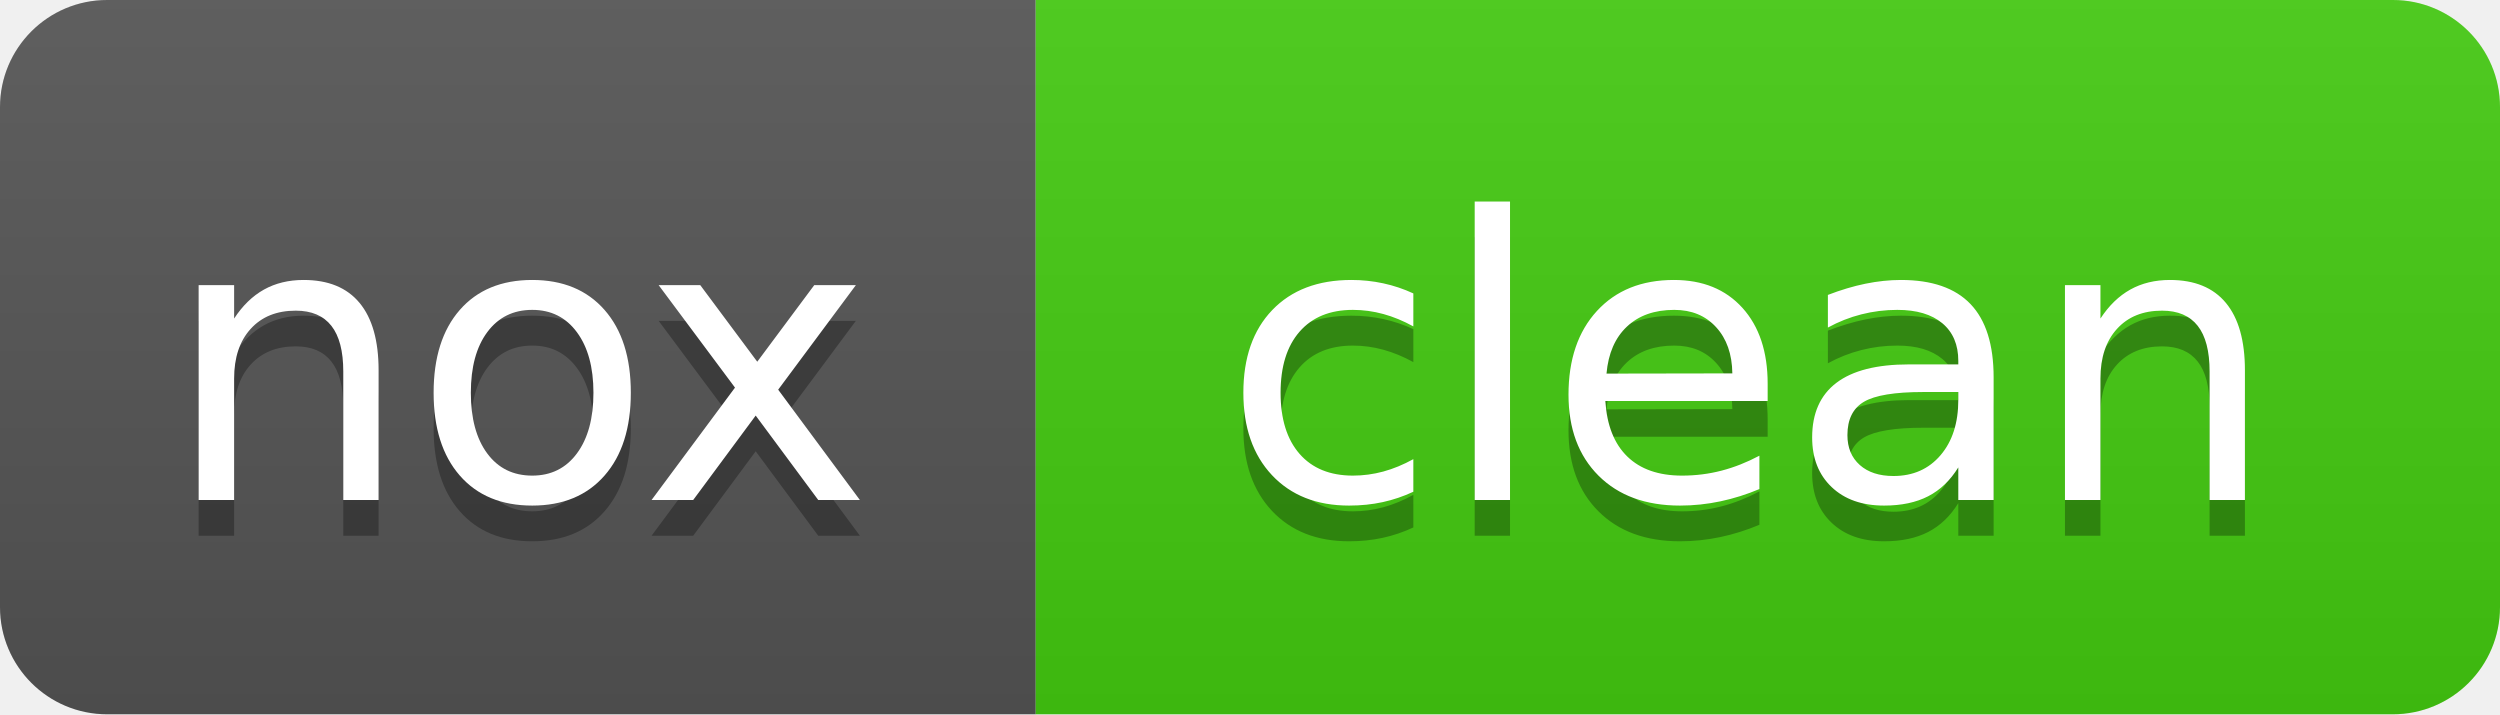
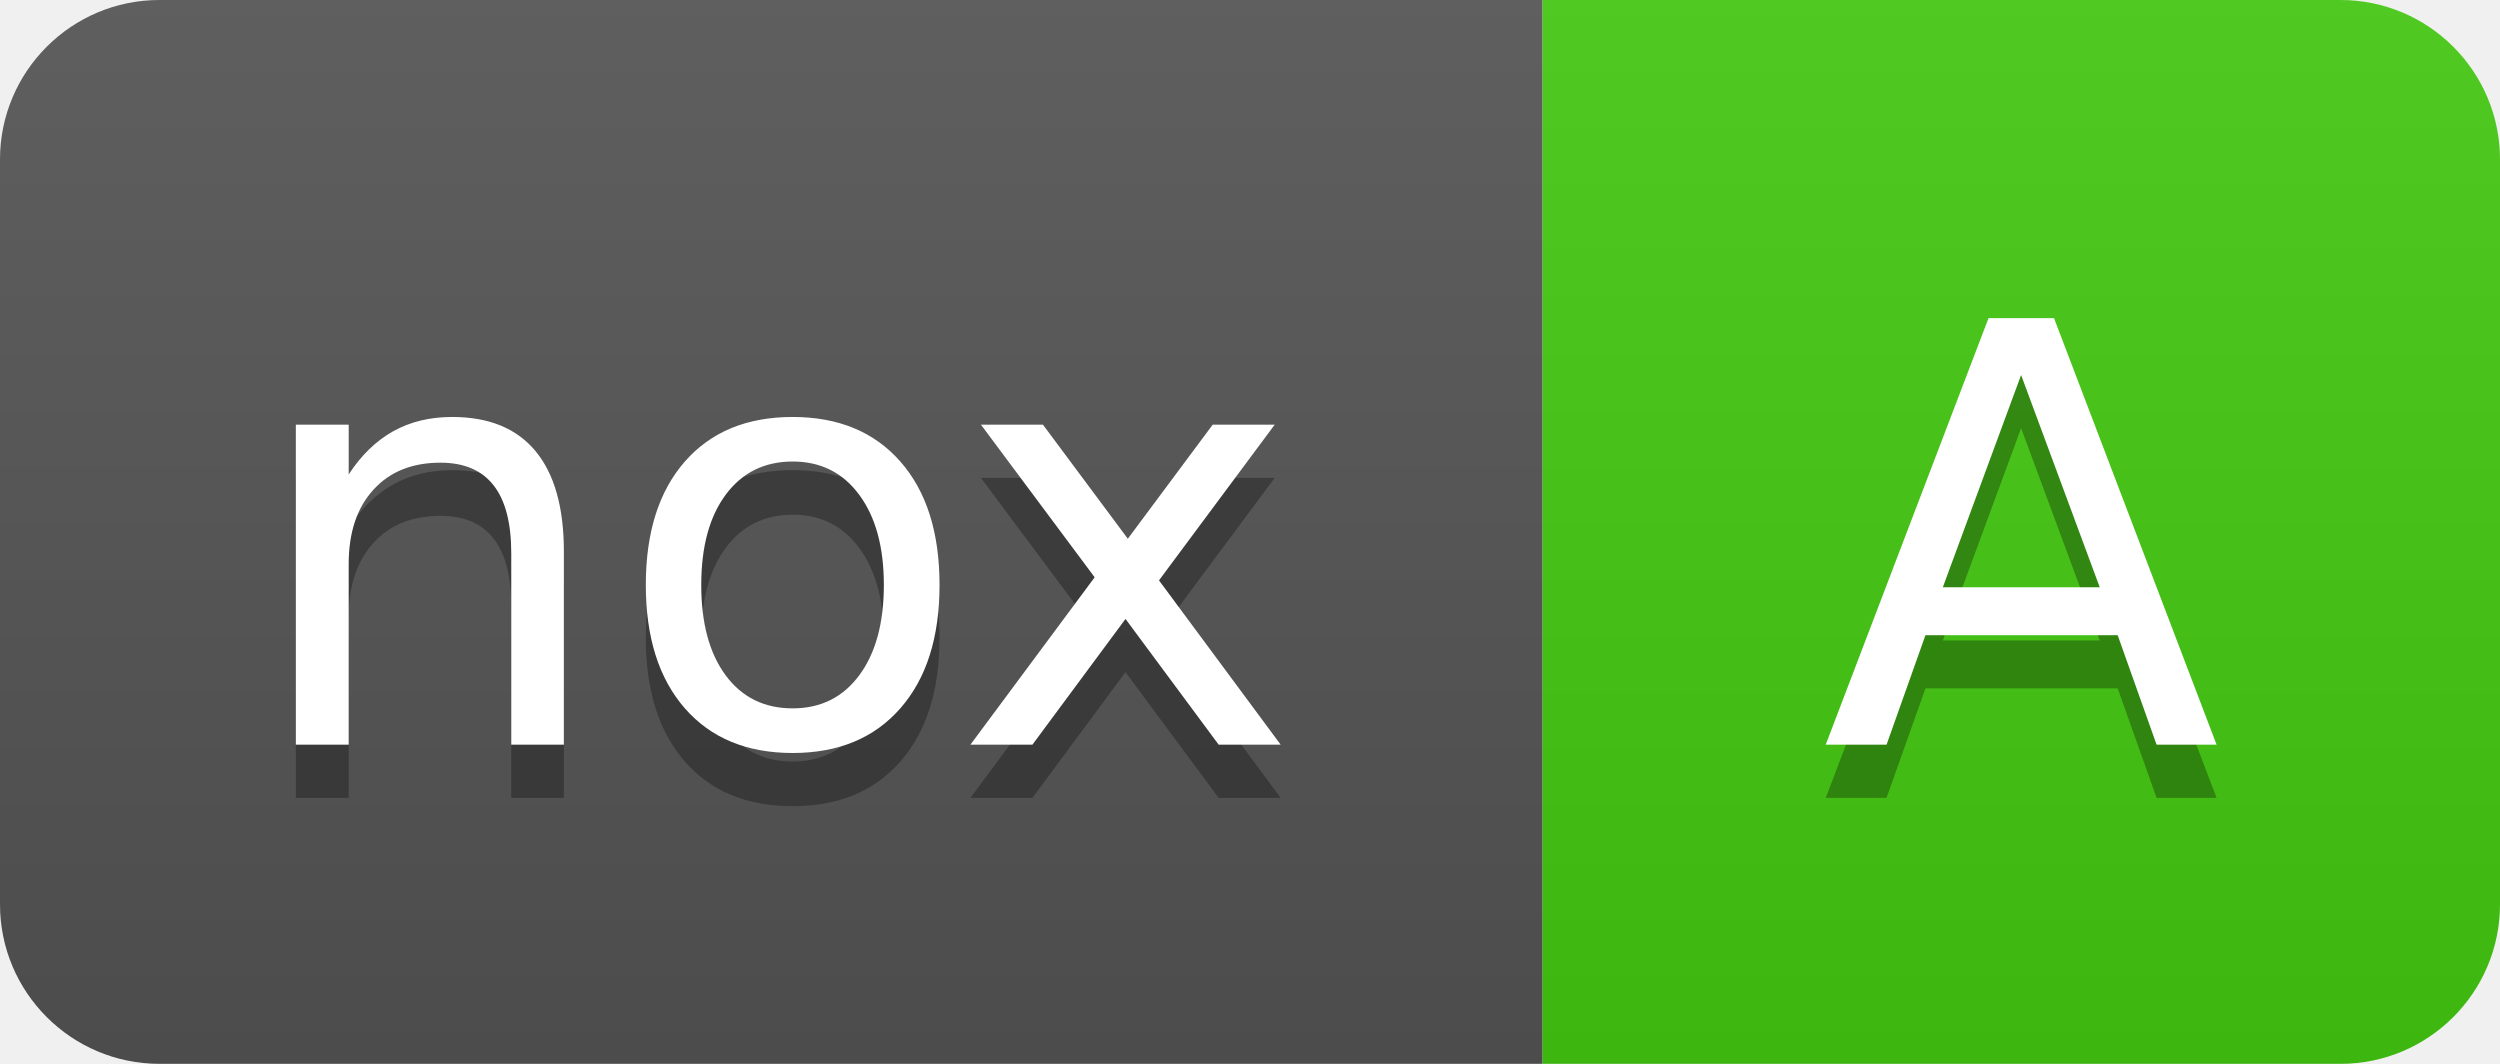
- <svg xmlns="http://www.w3.org/2000/svg" width="70" height="20" role="img" aria-label="nox: clean">
+ <svg xmlns="http://www.w3.org/2000/svg" width="47" height="20" role="img" aria-label="nox: A">
  <linearGradient id="s" x2="0" y2="100%">
    <stop offset="0" stop-color="#bbb" stop-opacity=".1" />
    <stop offset="1" stop-opacity=".1" />
  </linearGradient>
  <clipPath id="r">
-     <rect width="70" height="20" rx="3" fill="#fff" />
+     <rect width="47" height="20" rx="3" fill="#fff" />
  </clipPath>
  <g clip-path="url(#r)">
    <rect width="29" height="20" fill="#555" />
-     <rect x="29" width="41" height="20" fill="#4c1" />
-     <rect width="70" height="20" fill="url(#s)" />
+     <rect x="29" width="18" height="20" fill="#4c1" />
+     <rect width="47" height="20" fill="url(#s)" />
  </g>
  <g fill="#fff" text-anchor="middle" font-family="Verdana,Geneva,DejaVu Sans,sans-serif" text-rendering="geometricPrecision" font-size="110">
    <text aria-hidden="true" x="145" y="150" fill="#010101" fill-opacity=".3" transform="scale(.1)">nox</text>
    <text x="145" y="140" transform="scale(.1)">nox</text>
-     <text aria-hidden="true" x="490" y="150" fill="#010101" fill-opacity=".3" transform="scale(.1)">clean</text>
-     <text x="490" y="140" transform="scale(.1)">clean</text>
+     <text aria-hidden="true" x="380" y="150" fill="#010101" fill-opacity=".3" transform="scale(.1)">A</text>
+     <text x="380" y="140" transform="scale(.1)">A</text>
  </g>
</svg>
